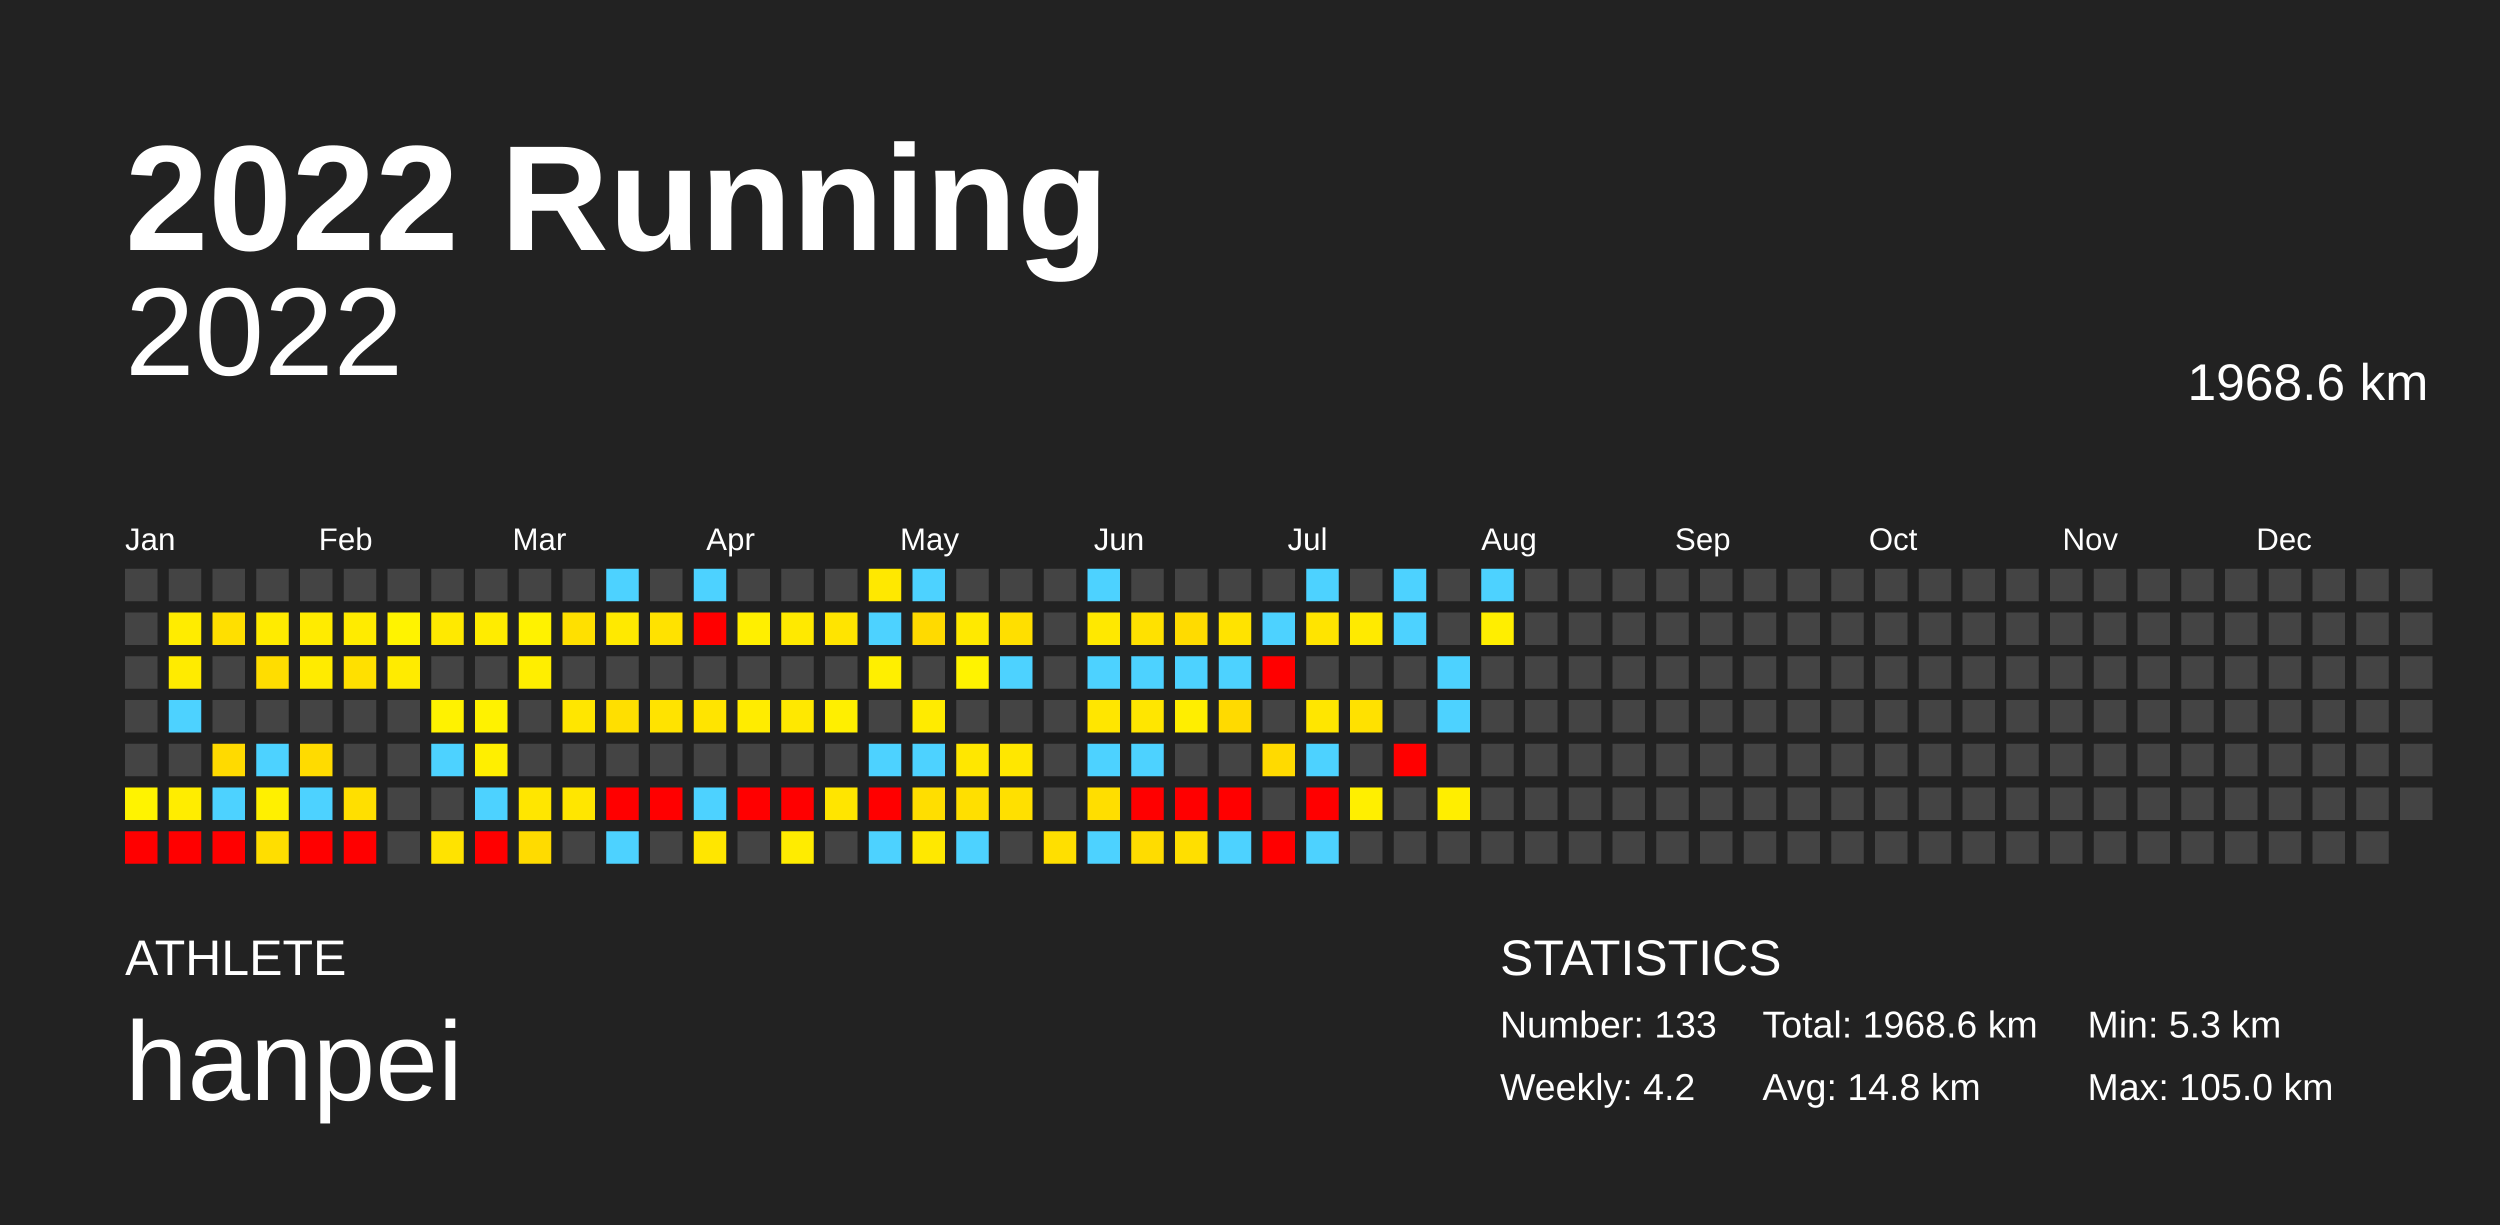
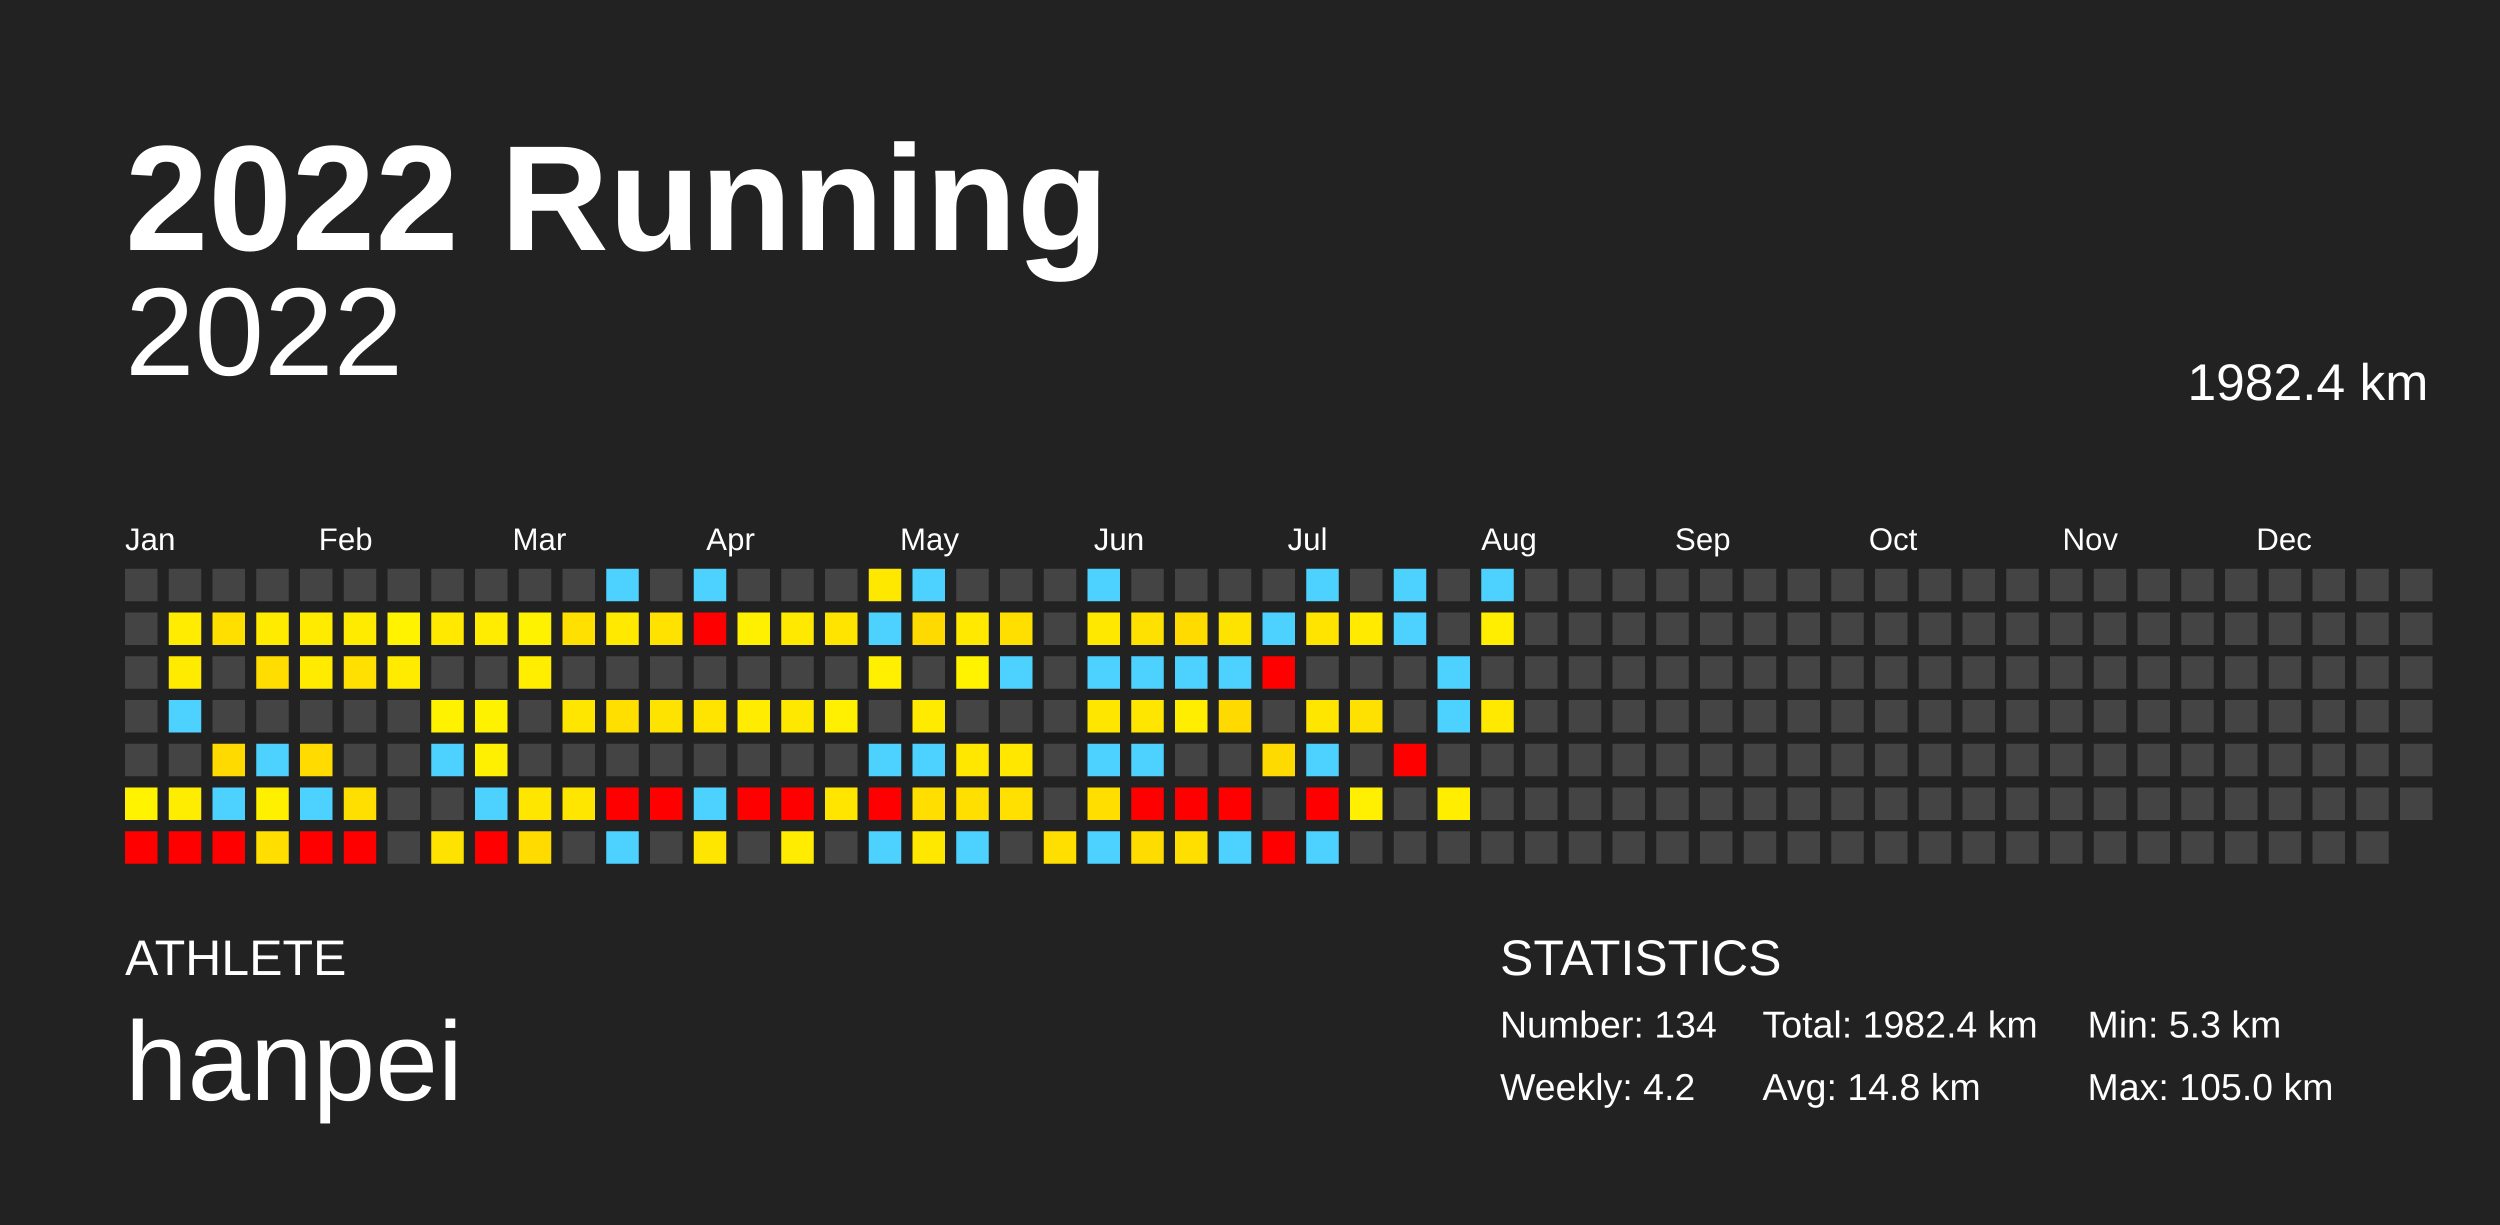
<svg xmlns="http://www.w3.org/2000/svg" baseProfile="full" height="98mm" version="1.1" viewBox="0,0,200,98" width="200mm">
  <defs />
  <rect fill="#222222" height="98" width="200" x="0" y="0" />
  <text fill="#FFFFFF" style="font-size:12px; font-family:Arial; font-weight:bold;" x="10" y="20">2022 Running</text>
  <text fill="#FFFFFF" style="font-size:4px; font-family:Arial" x="10" y="78">ATHLETE</text>
  <text fill="#FFFFFF" style="font-size:9px; font-family:Arial" x="10" y="88">hanpei</text>
  <text fill="#FFFFFF" style="font-size:4px; font-family:Arial" x="120" y="78">STATISTICS</text>
-   <text fill="#FFFFFF" style="font-size:3px; font-family:Arial" x="120" y="83">Number: 133</text>
+   <text fill="#FFFFFF" style="font-size:3px; font-family:Arial" x="120" y="83">Number: 134</text>
  <text fill="#FFFFFF" style="font-size:3px; font-family:Arial" x="120" y="88">Weekly: 4.2</text>
-   <text fill="#FFFFFF" style="font-size:3px; font-family:Arial" x="141" y="83">Total: 1968.6 km</text>
+   <text fill="#FFFFFF" style="font-size:3px; font-family:Arial" x="141" y="83">Total: 1982.4 km</text>
  <text fill="#FFFFFF" style="font-size:3px; font-family:Arial" x="141" y="88">Avg: 14.8 km</text>
  <text fill="#FFFFFF" style="font-size:3px; font-family:Arial" x="167" y="83">Min: 5.3 km</text>
  <text fill="#FFFFFF" style="font-size:3px; font-family:Arial" x="167" y="88">Max: 105.0 km</text>
  <text alignment-baseline="hanging" fill="#FFFFFF" style="font-size:10.0px; font-family:Arial;" x="10" y="30">2022</text>
-   <text alignment-baseline="hanging" fill="#FFFFFF" style="font-size:4.125px; font-family:Arial;" x="175" y="32">1968.6 km</text>
+   <text alignment-baseline="hanging" fill="#FFFFFF" style="font-size:4.125px; font-family:Arial;" x="175" y="32">1982.4 km</text>
  <text fill="#FFFFFF" style="font-size:2.5px; font-family:Arial" x="10.0" y="44">Jan</text>
  <text fill="#FFFFFF" style="font-size:2.5px; font-family:Arial" x="25.5" y="44">Feb</text>
  <text fill="#FFFFFF" style="font-size:2.5px; font-family:Arial" x="41.0" y="44">Mar</text>
  <text fill="#FFFFFF" style="font-size:2.5px; font-family:Arial" x="56.5" y="44">Apr</text>
  <text fill="#FFFFFF" style="font-size:2.5px; font-family:Arial" x="72.0" y="44">May</text>
  <text fill="#FFFFFF" style="font-size:2.5px; font-family:Arial" x="87.5" y="44">Jun</text>
  <text fill="#FFFFFF" style="font-size:2.5px; font-family:Arial" x="103.0" y="44">Jul</text>
  <text fill="#FFFFFF" style="font-size:2.5px; font-family:Arial" x="118.5" y="44">Aug</text>
  <text fill="#FFFFFF" style="font-size:2.5px; font-family:Arial" x="134.0" y="44">Sep</text>
  <text fill="#FFFFFF" style="font-size:2.5px; font-family:Arial" x="149.5" y="44">Oct</text>
  <text fill="#FFFFFF" style="font-size:2.5px; font-family:Arial" x="165.0" y="44">Nov</text>
  <text fill="#FFFFFF" style="font-size:2.5px; font-family:Arial" x="180.5" y="44">Dec</text>
  <rect fill="#444444" height="2.6" width="2.6" x="10.0" y="45.5" />
  <rect fill="#444444" height="2.6" width="2.6" x="10.0" y="49.0" />
  <rect fill="#444444" height="2.6" width="2.6" x="10.0" y="52.5" />
  <rect fill="#444444" height="2.6" width="2.6" x="10.0" y="56.0" />
  <rect fill="#444444" height="2.6" width="2.6" x="10.0" y="59.5" />
  <rect fill="#fff300" height="2.6" width="2.6" x="10.0" y="63.0" />
  <rect fill="red" height="2.6" width="2.6" x="10.0" y="66.5" />
  <rect fill="#444444" height="2.6" width="2.6" x="13.5" y="45.5" />
  <rect fill="#ffec00" height="2.6" width="2.6" x="13.5" y="49.0" />
  <rect fill="#ffeb00" height="2.6" width="2.6" x="13.5" y="52.5" />
  <rect fill="#4dd2ff" height="2.6" width="2.6" x="13.5" y="56.0" />
  <rect fill="#444444" height="2.6" width="2.6" x="13.5" y="59.5" />
  <rect fill="#ffed00" height="2.6" width="2.6" x="13.5" y="63.0" />
  <rect fill="red" height="2.6" width="2.6" x="13.5" y="66.5" />
  <rect fill="#444444" height="2.6" width="2.6" x="17.0" y="45.5" />
  <rect fill="#ffdf00" height="2.6" width="2.6" x="17.0" y="49.0" />
  <rect fill="#444444" height="2.6" width="2.6" x="17.0" y="52.5" />
  <rect fill="#444444" height="2.6" width="2.6" x="17.0" y="56.0" />
  <rect fill="#ffda00" height="2.6" width="2.6" x="17.0" y="59.5" />
  <rect fill="#4dd2ff" height="2.6" width="2.6" x="17.0" y="63.0" />
  <rect fill="red" height="2.6" width="2.6" x="17.0" y="66.5" />
  <rect fill="#444444" height="2.6" width="2.6" x="20.5" y="45.5" />
  <rect fill="#ffeb00" height="2.6" width="2.6" x="20.5" y="49.0" />
  <rect fill="#ffdd00" height="2.6" width="2.6" x="20.5" y="52.5" />
  <rect fill="#444444" height="2.6" width="2.6" x="20.5" y="56.0" />
  <rect fill="#4dd2ff" height="2.6" width="2.6" x="20.5" y="59.5" />
  <rect fill="#fff000" height="2.6" width="2.6" x="20.5" y="63.0" />
  <rect fill="#ffde00" height="2.6" width="2.6" x="20.5" y="66.5" />
  <rect fill="#444444" height="2.6" width="2.6" x="24.0" y="45.5" />
  <rect fill="#ffeb00" height="2.6" width="2.6" x="24.0" y="49.0" />
  <rect fill="#ffeb00" height="2.6" width="2.6" x="24.0" y="52.5" />
  <rect fill="#444444" height="2.6" width="2.6" x="24.0" y="56.0" />
  <rect fill="#ffdb00" height="2.6" width="2.6" x="24.0" y="59.5" />
  <rect fill="#4dd2ff" height="2.6" width="2.6" x="24.0" y="63.0" />
  <rect fill="red" height="2.6" width="2.6" x="24.0" y="66.5" />
  <rect fill="#444444" height="2.6" width="2.6" x="27.5" y="45.5" />
  <rect fill="#ffeb00" height="2.6" width="2.6" x="27.5" y="49.0" />
  <rect fill="#ffe000" height="2.6" width="2.6" x="27.5" y="52.5" />
  <rect fill="#444444" height="2.6" width="2.6" x="27.5" y="56.0" />
  <rect fill="#444444" height="2.6" width="2.6" x="27.5" y="59.5" />
  <rect fill="#ffdf00" height="2.6" width="2.6" x="27.5" y="63.0" />
  <rect fill="red" height="2.6" width="2.6" x="27.5" y="66.5" />
  <rect fill="#444444" height="2.6" width="2.6" x="31.0" y="45.5" />
  <rect fill="#fff300" height="2.6" width="2.6" x="31.0" y="49.0" />
  <rect fill="#ffeb00" height="2.6" width="2.6" x="31.0" y="52.5" />
  <rect fill="#444444" height="2.6" width="2.6" x="31.0" y="56.0" />
  <rect fill="#444444" height="2.6" width="2.6" x="31.0" y="59.5" />
  <rect fill="#444444" height="2.6" width="2.6" x="31.0" y="63.0" />
  <rect fill="#444444" height="2.6" width="2.6" x="31.0" y="66.5" />
  <rect fill="#444444" height="2.6" width="2.6" x="34.5" y="45.5" />
  <rect fill="#ffe900" height="2.6" width="2.6" x="34.5" y="49.0" />
  <rect fill="#444444" height="2.6" width="2.6" x="34.5" y="52.5" />
  <rect fill="#fff200" height="2.6" width="2.6" x="34.5" y="56.0" />
  <rect fill="#4dd2ff" height="2.6" width="2.6" x="34.5" y="59.5" />
  <rect fill="#444444" height="2.6" width="2.6" x="34.5" y="63.0" />
  <rect fill="#ffe300" height="2.6" width="2.6" x="34.5" y="66.5" />
  <rect fill="#444444" height="2.6" width="2.6" x="38.0" y="45.5" />
  <rect fill="#ffec00" height="2.6" width="2.6" x="38.0" y="49.0" />
  <rect fill="#444444" height="2.6" width="2.6" x="38.0" y="52.5" />
  <rect fill="#fff200" height="2.6" width="2.6" x="38.0" y="56.0" />
  <rect fill="#ffef00" height="2.6" width="2.6" x="38.0" y="59.5" />
  <rect fill="#4dd2ff" height="2.6" width="2.6" x="38.0" y="63.0" />
  <rect fill="red" height="2.6" width="2.6" x="38.0" y="66.5" />
  <rect fill="#444444" height="2.6" width="2.6" x="41.5" y="45.5" />
  <rect fill="#fff200" height="2.6" width="2.6" x="41.5" y="49.0" />
  <rect fill="#ffee00" height="2.6" width="2.6" x="41.5" y="52.5" />
  <rect fill="#444444" height="2.6" width="2.6" x="41.5" y="56.0" />
  <rect fill="#444444" height="2.6" width="2.6" x="41.5" y="59.5" />
  <rect fill="#ffe600" height="2.6" width="2.6" x="41.5" y="63.0" />
  <rect fill="#ffdb00" height="2.6" width="2.6" x="41.5" y="66.5" />
  <rect fill="#444444" height="2.6" width="2.6" x="45.0" y="45.5" />
  <rect fill="#ffe000" height="2.6" width="2.6" x="45.0" y="49.0" />
  <rect fill="#444444" height="2.6" width="2.6" x="45.0" y="52.5" />
  <rect fill="#ffe600" height="2.6" width="2.6" x="45.0" y="56.0" />
  <rect fill="#444444" height="2.6" width="2.6" x="45.0" y="59.5" />
  <rect fill="#ffe600" height="2.6" width="2.6" x="45.0" y="63.0" />
  <rect fill="#444444" height="2.6" width="2.6" x="45.0" y="66.5" />
  <rect fill="#4dd2ff" height="2.6" width="2.6" x="48.5" y="45.5" />
  <rect fill="#ffe900" height="2.6" width="2.6" x="48.5" y="49.0" />
  <rect fill="#444444" height="2.6" width="2.6" x="48.5" y="52.5" />
  <rect fill="#ffdf00" height="2.6" width="2.6" x="48.5" y="56.0" />
  <rect fill="#444444" height="2.6" width="2.6" x="48.5" y="59.5" />
  <rect fill="red" height="2.6" width="2.6" x="48.5" y="63.0" />
  <rect fill="#4dd2ff" height="2.6" width="2.6" x="48.5" y="66.5" />
  <rect fill="#444444" height="2.6" width="2.6" x="52.0" y="45.5" />
  <rect fill="#ffe200" height="2.6" width="2.6" x="52.0" y="49.0" />
  <rect fill="#444444" height="2.6" width="2.6" x="52.0" y="52.5" />
  <rect fill="#ffe300" height="2.6" width="2.6" x="52.0" y="56.0" />
  <rect fill="#444444" height="2.6" width="2.6" x="52.0" y="59.5" />
  <rect fill="red" height="2.6" width="2.6" x="52.0" y="63.0" />
  <rect fill="#444444" height="2.6" width="2.6" x="52.0" y="66.5" />
  <rect fill="#4dd2ff" height="2.6" width="2.6" x="55.5" y="45.5" />
  <rect fill="red" height="2.6" width="2.6" x="55.5" y="49.0" />
  <rect fill="#444444" height="2.6" width="2.6" x="55.5" y="52.5" />
  <rect fill="#ffe400" height="2.6" width="2.6" x="55.5" y="56.0" />
  <rect fill="#444444" height="2.6" width="2.6" x="55.5" y="59.5" />
  <rect fill="#4dd2ff" height="2.6" width="2.6" x="55.5" y="63.0" />
  <rect fill="#ffe600" height="2.6" width="2.6" x="55.5" y="66.5" />
  <rect fill="#444444" height="2.6" width="2.6" x="59.0" y="45.5" />
  <rect fill="#ffef00" height="2.6" width="2.6" x="59.0" y="49.0" />
  <rect fill="#444444" height="2.6" width="2.6" x="59.0" y="52.5" />
  <rect fill="#ffec00" height="2.6" width="2.6" x="59.0" y="56.0" />
  <rect fill="#444444" height="2.6" width="2.6" x="59.0" y="59.5" />
  <rect fill="red" height="2.6" width="2.6" x="59.0" y="63.0" />
  <rect fill="#444444" height="2.6" width="2.6" x="59.0" y="66.5" />
  <rect fill="#444444" height="2.6" width="2.6" x="62.5" y="45.5" />
  <rect fill="#ffe900" height="2.6" width="2.6" x="62.5" y="49.0" />
  <rect fill="#444444" height="2.6" width="2.6" x="62.5" y="52.5" />
  <rect fill="#ffe800" height="2.6" width="2.6" x="62.5" y="56.0" />
  <rect fill="#444444" height="2.6" width="2.6" x="62.5" y="59.5" />
  <rect fill="red" height="2.6" width="2.6" x="62.5" y="63.0" />
  <rect fill="#ffec00" height="2.6" width="2.6" x="62.5" y="66.5" />
  <rect fill="#444444" height="2.6" width="2.6" x="66.0" y="45.5" />
  <rect fill="#ffe400" height="2.6" width="2.6" x="66.0" y="49.0" />
  <rect fill="#444444" height="2.6" width="2.6" x="66.0" y="52.5" />
  <rect fill="#ffef00" height="2.6" width="2.6" x="66.0" y="56.0" />
  <rect fill="#444444" height="2.6" width="2.6" x="66.0" y="59.5" />
  <rect fill="#ffe500" height="2.6" width="2.6" x="66.0" y="63.0" />
  <rect fill="#444444" height="2.6" width="2.6" x="66.0" y="66.5" />
  <rect fill="#ffe800" height="2.6" width="2.6" x="69.5" y="45.5" />
  <rect fill="#4dd2ff" height="2.6" width="2.6" x="69.5" y="49.0" />
  <rect fill="#ffef00" height="2.6" width="2.6" x="69.5" y="52.5" />
  <rect fill="#444444" height="2.6" width="2.6" x="69.5" y="56.0" />
  <rect fill="#4dd2ff" height="2.6" width="2.6" x="69.5" y="59.5" />
  <rect fill="red" height="2.6" width="2.6" x="69.5" y="63.0" />
  <rect fill="#4dd2ff" height="2.6" width="2.6" x="69.5" y="66.5" />
  <rect fill="#4dd2ff" height="2.6" width="2.6" x="73.0" y="45.5" />
  <rect fill="#ffda00" height="2.6" width="2.6" x="73.0" y="49.0" />
  <rect fill="#444444" height="2.6" width="2.6" x="73.0" y="52.5" />
  <rect fill="#ffeb00" height="2.6" width="2.6" x="73.0" y="56.0" />
  <rect fill="#4dd2ff" height="2.6" width="2.6" x="73.0" y="59.5" />
  <rect fill="#ffde00" height="2.6" width="2.6" x="73.0" y="63.0" />
  <rect fill="#ffe800" height="2.6" width="2.6" x="73.0" y="66.5" />
  <rect fill="#444444" height="2.6" width="2.6" x="76.5" y="45.5" />
  <rect fill="#ffe900" height="2.6" width="2.6" x="76.5" y="49.0" />
  <rect fill="#fff300" height="2.6" width="2.6" x="76.5" y="52.5" />
  <rect fill="#444444" height="2.6" width="2.6" x="76.5" y="56.0" />
  <rect fill="#ffe700" height="2.6" width="2.6" x="76.5" y="59.5" />
  <rect fill="#ffdf00" height="2.6" width="2.6" x="76.5" y="63.0" />
  <rect fill="#4dd2ff" height="2.6" width="2.6" x="76.5" y="66.5" />
  <rect fill="#444444" height="2.6" width="2.6" x="80.0" y="45.5" />
  <rect fill="#ffdf00" height="2.6" width="2.6" x="80.0" y="49.0" />
  <rect fill="#4dd2ff" height="2.6" width="2.6" x="80.0" y="52.5" />
  <rect fill="#444444" height="2.6" width="2.6" x="80.0" y="56.0" />
  <rect fill="#ffe700" height="2.6" width="2.6" x="80.0" y="59.5" />
  <rect fill="#ffe000" height="2.6" width="2.6" x="80.0" y="63.0" />
  <rect fill="#444444" height="2.6" width="2.6" x="80.0" y="66.5" />
  <rect fill="#444444" height="2.6" width="2.6" x="83.5" y="45.5" />
  <rect fill="#444444" height="2.6" width="2.6" x="83.5" y="49.0" />
  <rect fill="#444444" height="2.6" width="2.6" x="83.5" y="52.5" />
  <rect fill="#444444" height="2.6" width="2.6" x="83.5" y="56.0" />
  <rect fill="#444444" height="2.6" width="2.6" x="83.5" y="59.5" />
  <rect fill="#444444" height="2.6" width="2.6" x="83.5" y="63.0" />
  <rect fill="#ffdf00" height="2.6" width="2.6" x="83.5" y="66.5" />
  <rect fill="#4dd2ff" height="2.6" width="2.6" x="87.0" y="45.5" />
  <rect fill="#ffe800" height="2.6" width="2.6" x="87.0" y="49.0" />
  <rect fill="#4dd2ff" height="2.6" width="2.6" x="87.0" y="52.5" />
  <rect fill="#ffe600" height="2.6" width="2.6" x="87.0" y="56.0" />
  <rect fill="#4dd2ff" height="2.6" width="2.6" x="87.0" y="59.5" />
  <rect fill="#ffde00" height="2.6" width="2.6" x="87.0" y="63.0" />
  <rect fill="#4dd2ff" height="2.6" width="2.6" x="87.0" y="66.5" />
  <rect fill="#444444" height="2.6" width="2.6" x="90.5" y="45.5" />
  <rect fill="#ffe100" height="2.6" width="2.6" x="90.5" y="49.0" />
  <rect fill="#4dd2ff" height="2.6" width="2.6" x="90.5" y="52.5" />
  <rect fill="#ffe600" height="2.6" width="2.6" x="90.5" y="56.0" />
  <rect fill="#4dd2ff" height="2.6" width="2.6" x="90.5" y="59.5" />
  <rect fill="red" height="2.6" width="2.6" x="90.5" y="63.0" />
  <rect fill="#ffdc00" height="2.6" width="2.6" x="90.5" y="66.5" />
  <rect fill="#444444" height="2.6" width="2.6" x="94.0" y="45.5" />
  <rect fill="#ffdb00" height="2.6" width="2.6" x="94.0" y="49.0" />
  <rect fill="#4dd2ff" height="2.6" width="2.6" x="94.0" y="52.5" />
  <rect fill="#ffee00" height="2.6" width="2.6" x="94.0" y="56.0" />
  <rect fill="#444444" height="2.6" width="2.6" x="94.0" y="59.5" />
  <rect fill="red" height="2.6" width="2.6" x="94.0" y="63.0" />
  <rect fill="#ffdf00" height="2.6" width="2.6" x="94.0" y="66.5" />
  <rect fill="#444444" height="2.6" width="2.6" x="97.5" y="45.5" />
  <rect fill="#ffe300" height="2.6" width="2.6" x="97.5" y="49.0" />
  <rect fill="#4dd2ff" height="2.6" width="2.6" x="97.5" y="52.5" />
  <rect fill="#ffda00" height="2.6" width="2.6" x="97.5" y="56.0" />
  <rect fill="#444444" height="2.6" width="2.6" x="97.5" y="59.5" />
  <rect fill="red" height="2.6" width="2.6" x="97.5" y="63.0" />
  <rect fill="#4dd2ff" height="2.6" width="2.6" x="97.5" y="66.5" />
  <rect fill="#444444" height="2.6" width="2.6" x="101.0" y="45.5" />
  <rect fill="#4dd2ff" height="2.6" width="2.6" x="101.0" y="49.0" />
  <rect fill="red" height="2.6" width="2.6" x="101.0" y="52.5" />
  <rect fill="#444444" height="2.6" width="2.6" x="101.0" y="56.0" />
  <rect fill="#ffda00" height="2.6" width="2.6" x="101.0" y="59.5" />
  <rect fill="#444444" height="2.6" width="2.6" x="101.0" y="63.0" />
  <rect fill="red" height="2.6" width="2.6" x="101.0" y="66.5" />
  <rect fill="#4dd2ff" height="2.6" width="2.6" x="104.5" y="45.5" />
  <rect fill="#ffe400" height="2.6" width="2.6" x="104.5" y="49.0" />
  <rect fill="#444444" height="2.6" width="2.6" x="104.5" y="52.5" />
  <rect fill="#ffe600" height="2.6" width="2.6" x="104.5" y="56.0" />
  <rect fill="#4dd2ff" height="2.6" width="2.6" x="104.5" y="59.5" />
  <rect fill="red" height="2.6" width="2.6" x="104.5" y="63.0" />
  <rect fill="#4dd2ff" height="2.6" width="2.6" x="104.5" y="66.5" />
  <rect fill="#444444" height="2.6" width="2.6" x="108.0" y="45.5" />
  <rect fill="#ffea00" height="2.6" width="2.6" x="108.0" y="49.0" />
  <rect fill="#444444" height="2.6" width="2.6" x="108.0" y="52.5" />
  <rect fill="#ffe100" height="2.6" width="2.6" x="108.0" y="56.0" />
  <rect fill="#444444" height="2.6" width="2.6" x="108.0" y="59.5" />
  <rect fill="#ffef00" height="2.6" width="2.6" x="108.0" y="63.0" />
  <rect fill="#444444" height="2.6" width="2.6" x="108.0" y="66.5" />
  <rect fill="#4dd2ff" height="2.6" width="2.6" x="111.5" y="45.5" />
  <rect fill="#4dd2ff" height="2.6" width="2.6" x="111.5" y="49.0" />
  <rect fill="#444444" height="2.6" width="2.6" x="111.5" y="52.5" />
  <rect fill="#444444" height="2.6" width="2.6" x="111.5" y="56.0" />
  <rect fill="red" height="2.6" width="2.6" x="111.5" y="59.5" />
  <rect fill="#444444" height="2.6" width="2.6" x="111.5" y="63.0" />
  <rect fill="#444444" height="2.6" width="2.6" x="111.5" y="66.5" />
  <rect fill="#444444" height="2.6" width="2.6" x="115.0" y="45.5" />
  <rect fill="#444444" height="2.6" width="2.6" x="115.0" y="49.0" />
  <rect fill="#4dd2ff" height="2.6" width="2.6" x="115.0" y="52.5" />
  <rect fill="#4dd2ff" height="2.6" width="2.6" x="115.0" y="56.0" />
  <rect fill="#444444" height="2.6" width="2.6" x="115.0" y="59.5" />
  <rect fill="#ffee00" height="2.6" width="2.6" x="115.0" y="63.0" />
  <rect fill="#444444" height="2.6" width="2.6" x="115.0" y="66.5" />
  <rect fill="#4dd2ff" height="2.6" width="2.6" x="118.5" y="45.5" />
  <rect fill="#ffee00" height="2.6" width="2.6" x="118.5" y="49.0" />
  <rect fill="#444444" height="2.6" width="2.6" x="118.5" y="52.5" />
-   <rect fill="#444444" height="2.6" width="2.6" x="118.5" y="56.0" />
+   <rect fill="#ffe900" height="2.6" width="2.6" x="118.5" y="56.0" />
  <rect fill="#444444" height="2.6" width="2.6" x="118.5" y="59.5" />
  <rect fill="#444444" height="2.6" width="2.6" x="118.5" y="63.0" />
  <rect fill="#444444" height="2.6" width="2.6" x="118.5" y="66.5" />
  <rect fill="#444444" height="2.6" width="2.6" x="122.0" y="45.5" />
  <rect fill="#444444" height="2.6" width="2.6" x="122.0" y="49.0" />
  <rect fill="#444444" height="2.6" width="2.6" x="122.0" y="52.5" />
  <rect fill="#444444" height="2.6" width="2.6" x="122.0" y="56.0" />
  <rect fill="#444444" height="2.6" width="2.6" x="122.0" y="59.5" />
  <rect fill="#444444" height="2.6" width="2.6" x="122.0" y="63.0" />
  <rect fill="#444444" height="2.6" width="2.6" x="122.0" y="66.5" />
  <rect fill="#444444" height="2.6" width="2.6" x="125.5" y="45.5" />
  <rect fill="#444444" height="2.6" width="2.6" x="125.5" y="49.0" />
  <rect fill="#444444" height="2.6" width="2.6" x="125.5" y="52.5" />
  <rect fill="#444444" height="2.6" width="2.6" x="125.5" y="56.0" />
  <rect fill="#444444" height="2.6" width="2.6" x="125.5" y="59.5" />
  <rect fill="#444444" height="2.6" width="2.6" x="125.5" y="63.0" />
  <rect fill="#444444" height="2.6" width="2.6" x="125.5" y="66.5" />
  <rect fill="#444444" height="2.6" width="2.6" x="129.0" y="45.5" />
  <rect fill="#444444" height="2.6" width="2.6" x="129.0" y="49.0" />
  <rect fill="#444444" height="2.6" width="2.6" x="129.0" y="52.5" />
  <rect fill="#444444" height="2.6" width="2.6" x="129.0" y="56.0" />
  <rect fill="#444444" height="2.6" width="2.6" x="129.0" y="59.5" />
  <rect fill="#444444" height="2.6" width="2.6" x="129.0" y="63.0" />
  <rect fill="#444444" height="2.6" width="2.6" x="129.0" y="66.5" />
  <rect fill="#444444" height="2.6" width="2.6" x="132.5" y="45.5" />
  <rect fill="#444444" height="2.6" width="2.6" x="132.5" y="49.0" />
  <rect fill="#444444" height="2.6" width="2.6" x="132.5" y="52.5" />
  <rect fill="#444444" height="2.6" width="2.6" x="132.5" y="56.0" />
  <rect fill="#444444" height="2.6" width="2.6" x="132.5" y="59.5" />
  <rect fill="#444444" height="2.6" width="2.6" x="132.5" y="63.0" />
  <rect fill="#444444" height="2.6" width="2.6" x="132.5" y="66.5" />
  <rect fill="#444444" height="2.6" width="2.6" x="136.0" y="45.5" />
  <rect fill="#444444" height="2.6" width="2.6" x="136.0" y="49.0" />
  <rect fill="#444444" height="2.6" width="2.6" x="136.0" y="52.5" />
  <rect fill="#444444" height="2.6" width="2.6" x="136.0" y="56.0" />
  <rect fill="#444444" height="2.6" width="2.6" x="136.0" y="59.5" />
  <rect fill="#444444" height="2.6" width="2.6" x="136.0" y="63.0" />
  <rect fill="#444444" height="2.6" width="2.6" x="136.0" y="66.5" />
  <rect fill="#444444" height="2.6" width="2.6" x="139.5" y="45.5" />
  <rect fill="#444444" height="2.6" width="2.6" x="139.5" y="49.0" />
  <rect fill="#444444" height="2.6" width="2.6" x="139.5" y="52.5" />
  <rect fill="#444444" height="2.6" width="2.6" x="139.5" y="56.0" />
  <rect fill="#444444" height="2.6" width="2.6" x="139.5" y="59.5" />
  <rect fill="#444444" height="2.6" width="2.6" x="139.5" y="63.0" />
  <rect fill="#444444" height="2.6" width="2.6" x="139.5" y="66.5" />
  <rect fill="#444444" height="2.6" width="2.6" x="143.0" y="45.5" />
  <rect fill="#444444" height="2.6" width="2.6" x="143.0" y="49.0" />
  <rect fill="#444444" height="2.6" width="2.6" x="143.0" y="52.5" />
  <rect fill="#444444" height="2.6" width="2.6" x="143.0" y="56.0" />
  <rect fill="#444444" height="2.6" width="2.6" x="143.0" y="59.5" />
  <rect fill="#444444" height="2.6" width="2.6" x="143.0" y="63.0" />
  <rect fill="#444444" height="2.6" width="2.6" x="143.0" y="66.5" />
  <rect fill="#444444" height="2.6" width="2.6" x="146.5" y="45.5" />
  <rect fill="#444444" height="2.6" width="2.6" x="146.5" y="49.0" />
  <rect fill="#444444" height="2.6" width="2.6" x="146.5" y="52.5" />
  <rect fill="#444444" height="2.6" width="2.6" x="146.5" y="56.0" />
  <rect fill="#444444" height="2.6" width="2.6" x="146.5" y="59.5" />
  <rect fill="#444444" height="2.6" width="2.6" x="146.5" y="63.0" />
  <rect fill="#444444" height="2.6" width="2.6" x="146.5" y="66.5" />
  <rect fill="#444444" height="2.6" width="2.6" x="150.0" y="45.5" />
  <rect fill="#444444" height="2.6" width="2.6" x="150.0" y="49.0" />
  <rect fill="#444444" height="2.6" width="2.6" x="150.0" y="52.5" />
  <rect fill="#444444" height="2.6" width="2.6" x="150.0" y="56.0" />
  <rect fill="#444444" height="2.6" width="2.6" x="150.0" y="59.5" />
  <rect fill="#444444" height="2.6" width="2.6" x="150.0" y="63.0" />
  <rect fill="#444444" height="2.6" width="2.6" x="150.0" y="66.5" />
  <rect fill="#444444" height="2.6" width="2.6" x="153.5" y="45.5" />
  <rect fill="#444444" height="2.6" width="2.6" x="153.5" y="49.0" />
  <rect fill="#444444" height="2.6" width="2.6" x="153.5" y="52.5" />
  <rect fill="#444444" height="2.6" width="2.6" x="153.5" y="56.0" />
  <rect fill="#444444" height="2.6" width="2.6" x="153.5" y="59.5" />
  <rect fill="#444444" height="2.6" width="2.6" x="153.5" y="63.0" />
  <rect fill="#444444" height="2.6" width="2.6" x="153.5" y="66.5" />
  <rect fill="#444444" height="2.6" width="2.6" x="157.0" y="45.5" />
  <rect fill="#444444" height="2.6" width="2.6" x="157.0" y="49.0" />
  <rect fill="#444444" height="2.6" width="2.6" x="157.0" y="52.5" />
  <rect fill="#444444" height="2.6" width="2.6" x="157.0" y="56.0" />
  <rect fill="#444444" height="2.6" width="2.6" x="157.0" y="59.5" />
  <rect fill="#444444" height="2.6" width="2.6" x="157.0" y="63.0" />
  <rect fill="#444444" height="2.6" width="2.6" x="157.0" y="66.5" />
  <rect fill="#444444" height="2.6" width="2.6" x="160.5" y="45.5" />
  <rect fill="#444444" height="2.6" width="2.6" x="160.5" y="49.0" />
  <rect fill="#444444" height="2.6" width="2.6" x="160.5" y="52.5" />
  <rect fill="#444444" height="2.6" width="2.6" x="160.5" y="56.0" />
  <rect fill="#444444" height="2.6" width="2.6" x="160.5" y="59.5" />
  <rect fill="#444444" height="2.6" width="2.6" x="160.5" y="63.0" />
  <rect fill="#444444" height="2.6" width="2.6" x="160.5" y="66.5" />
  <rect fill="#444444" height="2.6" width="2.6" x="164.0" y="45.5" />
  <rect fill="#444444" height="2.6" width="2.6" x="164.0" y="49.0" />
  <rect fill="#444444" height="2.6" width="2.6" x="164.0" y="52.5" />
  <rect fill="#444444" height="2.6" width="2.6" x="164.0" y="56.0" />
  <rect fill="#444444" height="2.6" width="2.6" x="164.0" y="59.5" />
  <rect fill="#444444" height="2.6" width="2.6" x="164.0" y="63.0" />
  <rect fill="#444444" height="2.6" width="2.6" x="164.0" y="66.5" />
  <rect fill="#444444" height="2.6" width="2.6" x="167.5" y="45.5" />
  <rect fill="#444444" height="2.6" width="2.6" x="167.5" y="49.0" />
  <rect fill="#444444" height="2.6" width="2.6" x="167.5" y="52.5" />
  <rect fill="#444444" height="2.6" width="2.6" x="167.5" y="56.0" />
  <rect fill="#444444" height="2.6" width="2.6" x="167.5" y="59.5" />
  <rect fill="#444444" height="2.6" width="2.6" x="167.5" y="63.0" />
  <rect fill="#444444" height="2.6" width="2.6" x="167.5" y="66.5" />
  <rect fill="#444444" height="2.6" width="2.6" x="171.0" y="45.5" />
  <rect fill="#444444" height="2.6" width="2.6" x="171.0" y="49.0" />
  <rect fill="#444444" height="2.6" width="2.6" x="171.0" y="52.5" />
  <rect fill="#444444" height="2.6" width="2.6" x="171.0" y="56.0" />
  <rect fill="#444444" height="2.6" width="2.6" x="171.0" y="59.5" />
  <rect fill="#444444" height="2.6" width="2.6" x="171.0" y="63.0" />
  <rect fill="#444444" height="2.6" width="2.6" x="171.0" y="66.5" />
  <rect fill="#444444" height="2.6" width="2.6" x="174.5" y="45.5" />
  <rect fill="#444444" height="2.6" width="2.6" x="174.5" y="49.0" />
  <rect fill="#444444" height="2.6" width="2.6" x="174.5" y="52.5" />
  <rect fill="#444444" height="2.6" width="2.6" x="174.5" y="56.0" />
  <rect fill="#444444" height="2.6" width="2.6" x="174.5" y="59.5" />
  <rect fill="#444444" height="2.6" width="2.6" x="174.5" y="63.0" />
  <rect fill="#444444" height="2.6" width="2.6" x="174.5" y="66.5" />
  <rect fill="#444444" height="2.6" width="2.6" x="178.0" y="45.5" />
  <rect fill="#444444" height="2.6" width="2.6" x="178.0" y="49.0" />
  <rect fill="#444444" height="2.6" width="2.6" x="178.0" y="52.5" />
  <rect fill="#444444" height="2.6" width="2.6" x="178.0" y="56.0" />
  <rect fill="#444444" height="2.6" width="2.6" x="178.0" y="59.5" />
  <rect fill="#444444" height="2.6" width="2.6" x="178.0" y="63.0" />
  <rect fill="#444444" height="2.6" width="2.6" x="178.0" y="66.5" />
  <rect fill="#444444" height="2.6" width="2.6" x="181.5" y="45.5" />
  <rect fill="#444444" height="2.6" width="2.6" x="181.5" y="49.0" />
  <rect fill="#444444" height="2.6" width="2.6" x="181.5" y="52.5" />
  <rect fill="#444444" height="2.6" width="2.6" x="181.5" y="56.0" />
  <rect fill="#444444" height="2.6" width="2.6" x="181.5" y="59.5" />
  <rect fill="#444444" height="2.6" width="2.6" x="181.5" y="63.0" />
  <rect fill="#444444" height="2.6" width="2.6" x="181.5" y="66.5" />
  <rect fill="#444444" height="2.6" width="2.6" x="185.0" y="45.5" />
  <rect fill="#444444" height="2.6" width="2.6" x="185.0" y="49.0" />
  <rect fill="#444444" height="2.6" width="2.6" x="185.0" y="52.5" />
  <rect fill="#444444" height="2.6" width="2.6" x="185.0" y="56.0" />
  <rect fill="#444444" height="2.6" width="2.6" x="185.0" y="59.5" />
  <rect fill="#444444" height="2.6" width="2.6" x="185.0" y="63.0" />
  <rect fill="#444444" height="2.6" width="2.6" x="185.0" y="66.5" />
  <rect fill="#444444" height="2.6" width="2.6" x="188.5" y="45.5" />
  <rect fill="#444444" height="2.6" width="2.6" x="188.5" y="49.0" />
  <rect fill="#444444" height="2.6" width="2.6" x="188.5" y="52.5" />
  <rect fill="#444444" height="2.6" width="2.6" x="188.5" y="56.0" />
  <rect fill="#444444" height="2.6" width="2.6" x="188.5" y="59.5" />
  <rect fill="#444444" height="2.6" width="2.6" x="188.5" y="63.0" />
  <rect fill="#444444" height="2.6" width="2.6" x="188.5" y="66.5" />
  <rect fill="#444444" height="2.6" width="2.6" x="192.0" y="45.5" />
  <rect fill="#444444" height="2.6" width="2.6" x="192.0" y="49.0" />
  <rect fill="#444444" height="2.6" width="2.6" x="192.0" y="52.5" />
  <rect fill="#444444" height="2.6" width="2.6" x="192.0" y="56.0" />
  <rect fill="#444444" height="2.6" width="2.6" x="192.0" y="59.5" />
  <rect fill="#444444" height="2.6" width="2.6" x="192.0" y="63.0" />
</svg>
